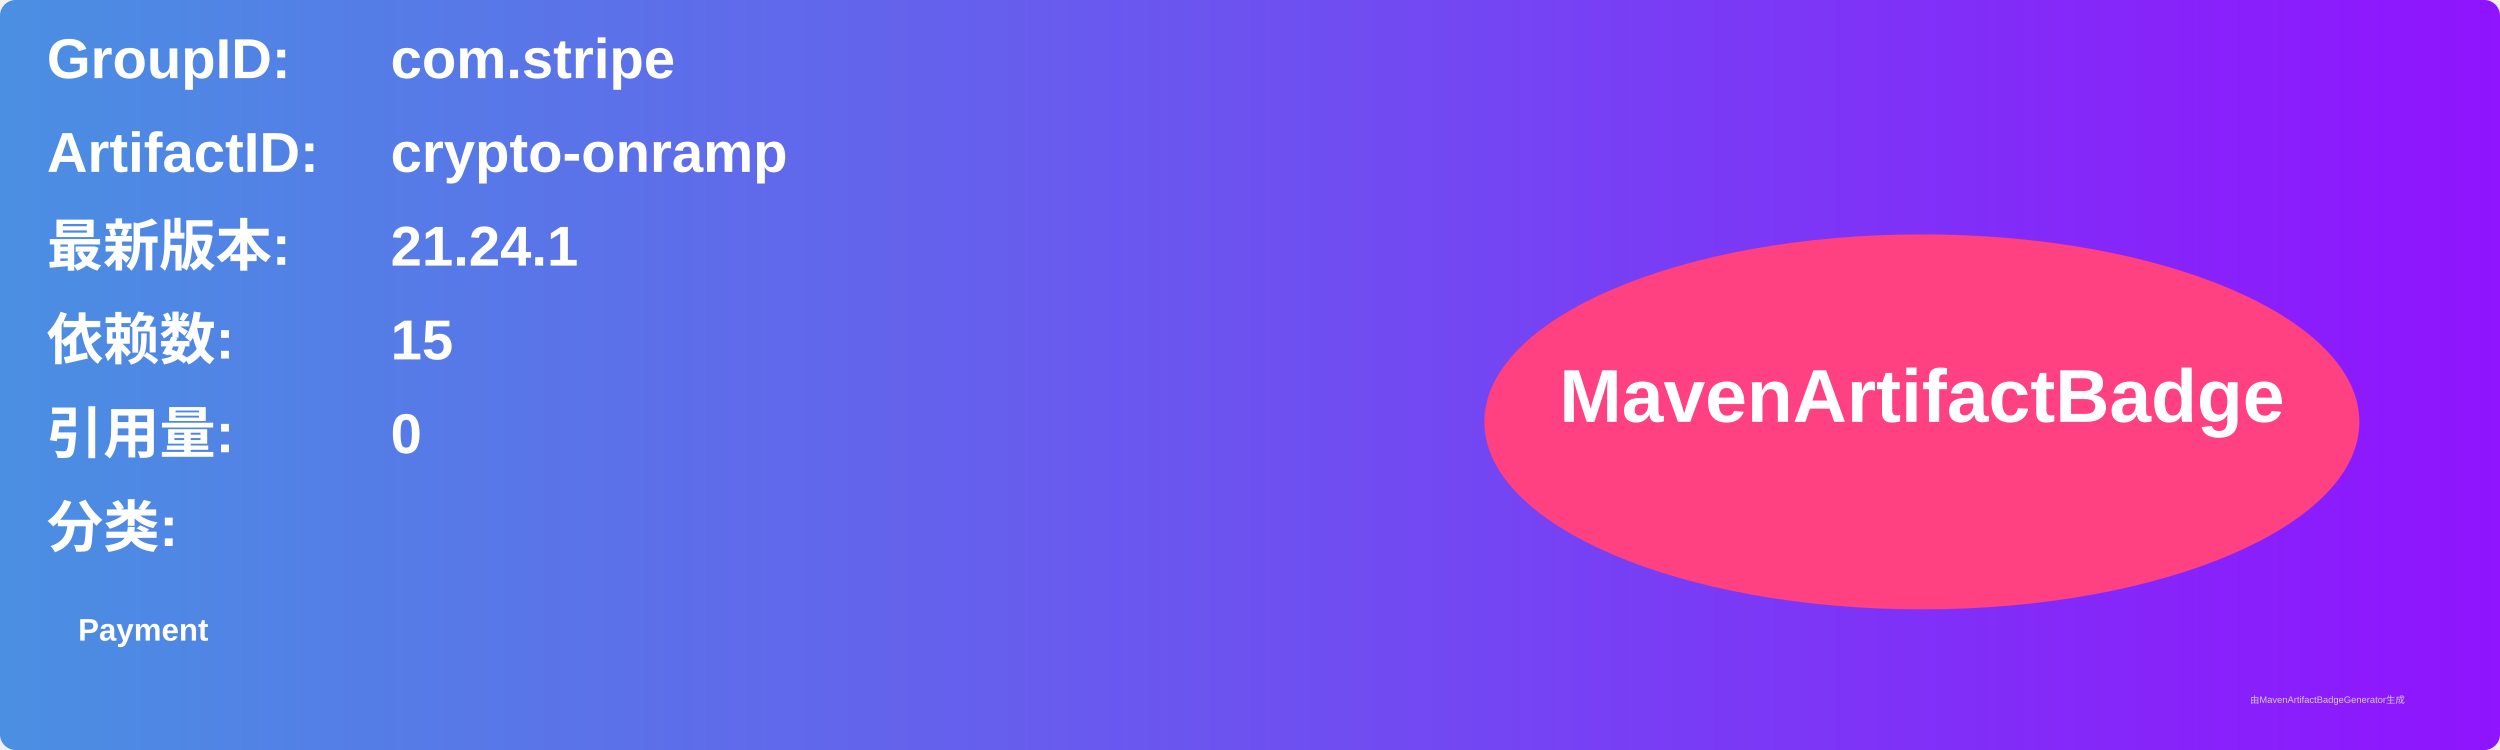
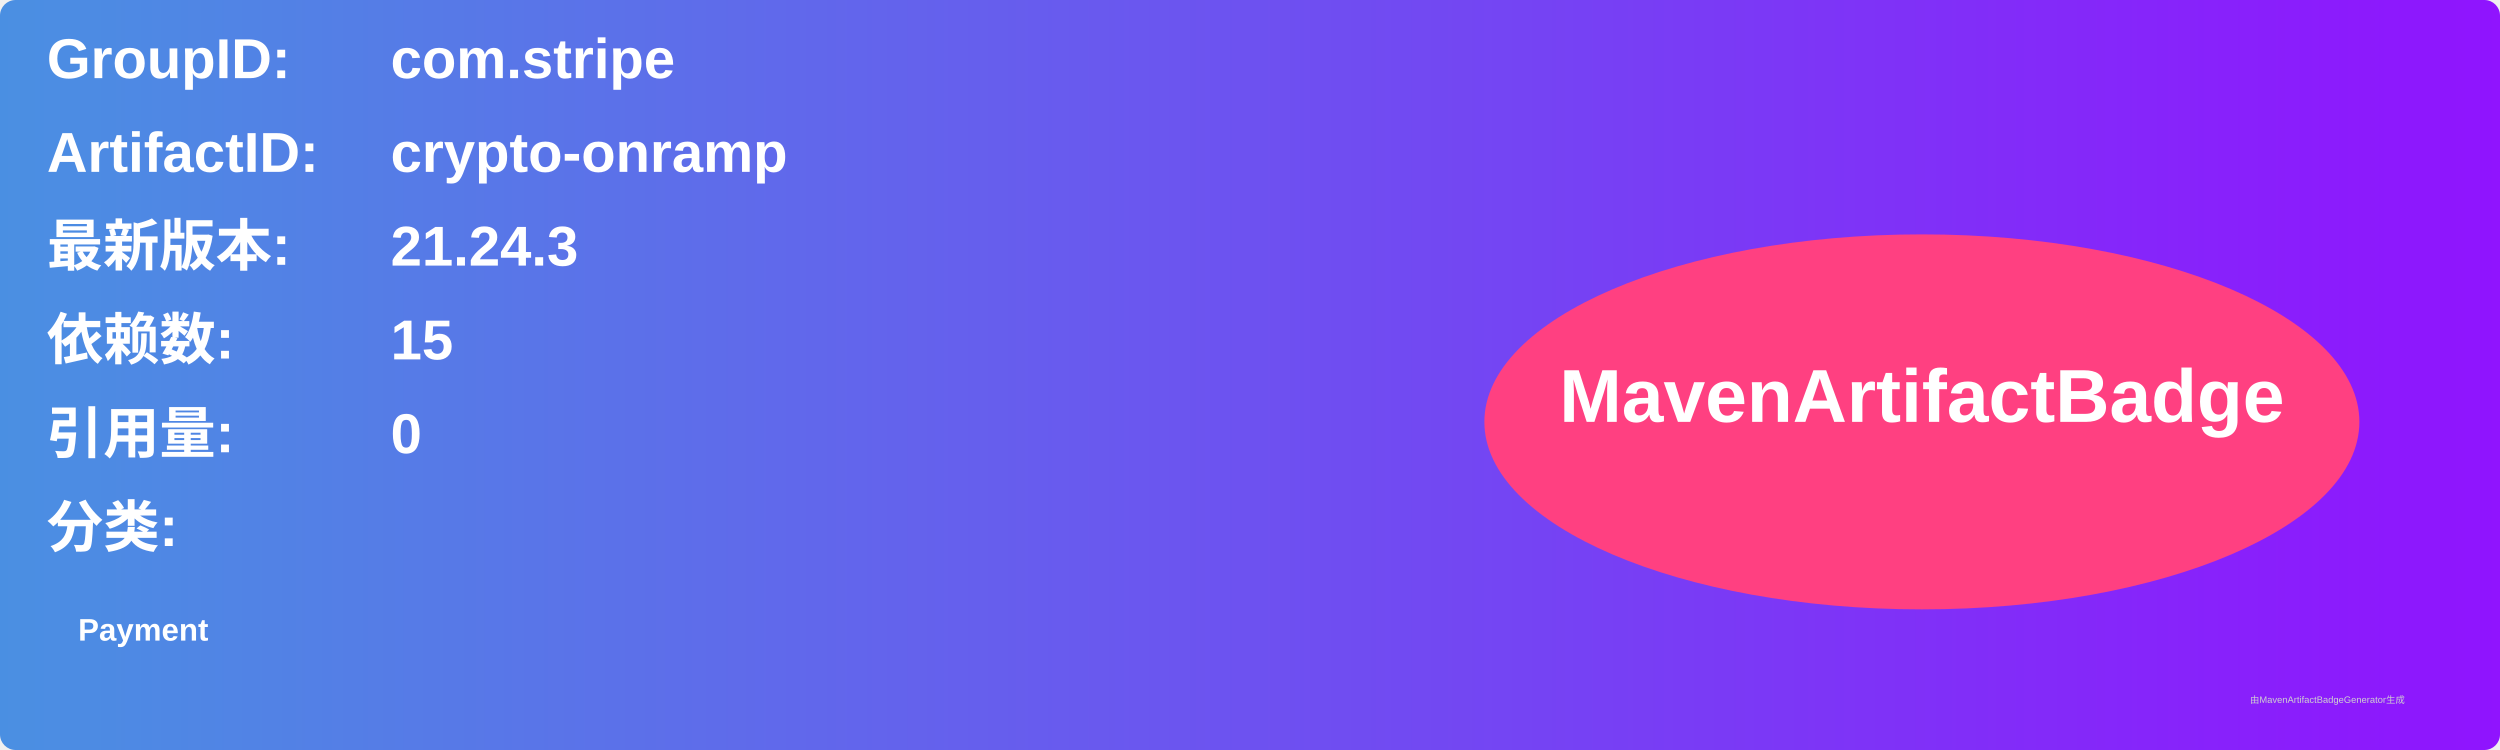
<svg xmlns="http://www.w3.org/2000/svg" width="800" height="240" viewBox="0 0 800 240">
  <linearGradient id="grad" x1="0%" y1="0%" x2="100%" y2="0%">
    <stop offset="0%" stop-color="#4a90e2" />
    <stop offset="100%" stop-color="#9013fe" />
  </linearGradient>
  <rect width="100%" height="100%" rx="5" ry="5" fill="url(#grad)" />
  <g transform="translate(15, 15)">
    <text x="0" y="10" font-family="Arial" font-size="18" fill="white" font-weight="bold" width="260">GroupID:</text>
    <text x="110" y="10" font-family="Arial" font-size="18" fill="white" font-weight="bold" width="460">com.stripe</text>
    <text x="0" y="40" font-family="Arial" font-size="18" fill="white" font-weight="bold" width="260">ArtifactID:</text>
    <text x="110" y="40" font-family="Arial" font-size="18" fill="white" font-weight="bold" width="460">crypto-onramp</text>
    <text x="0" y="70" font-family="Arial" font-size="18" fill="white" font-weight="bold">最新版本:</text>
    <text x="110" y="70" font-family="Arial" font-size="18" fill="white" font-weight="bold">
-       <tspan font-weight="bold">21.24.1</tspan>
+       <tspan font-weight="bold">21.24.3</tspan>
    </text>
    <text x="0" y="100" font-family="Arial" font-size="18" fill="white" font-weight="bold">依赖数: </text>
    <text x="110" y="100" font-family="Arial" font-size="18" fill="white">
      <tspan font-weight="bold">15</tspan>
    </text>
    <text x="0" y="130" font-family="Arial" font-size="18" fill="white" font-weight="bold">引用量: </text>
    <text x="110" y="130" font-family="Arial" font-size="18" fill="white">
      <tspan font-weight="bold">0</tspan>
    </text>
    <text x="0" y="160" font-family="Arial" font-size="18" fill="white" font-weight="bold">分类:</text>
    <text x="10" y="190" font-family="Arial" font-size="10" fill="white">
      <tspan font-weight="bold">Payment</tspan>
    </text>
    <ellipse cx="600" cy="120" rx="140" ry="60" fill="#ff4081" />
    <text x="600" y="120" text-anchor="middle" font-family="Arial" font-size="24" fill="white" font-weight="bold">MavenArtifactBadge</text>
  </g>
  <text x="720" y="225" font-family="Arial" font-size="3" fill="#d0d0d0">由MavenArtifactBadgeGenerator生成</text>
</svg>
